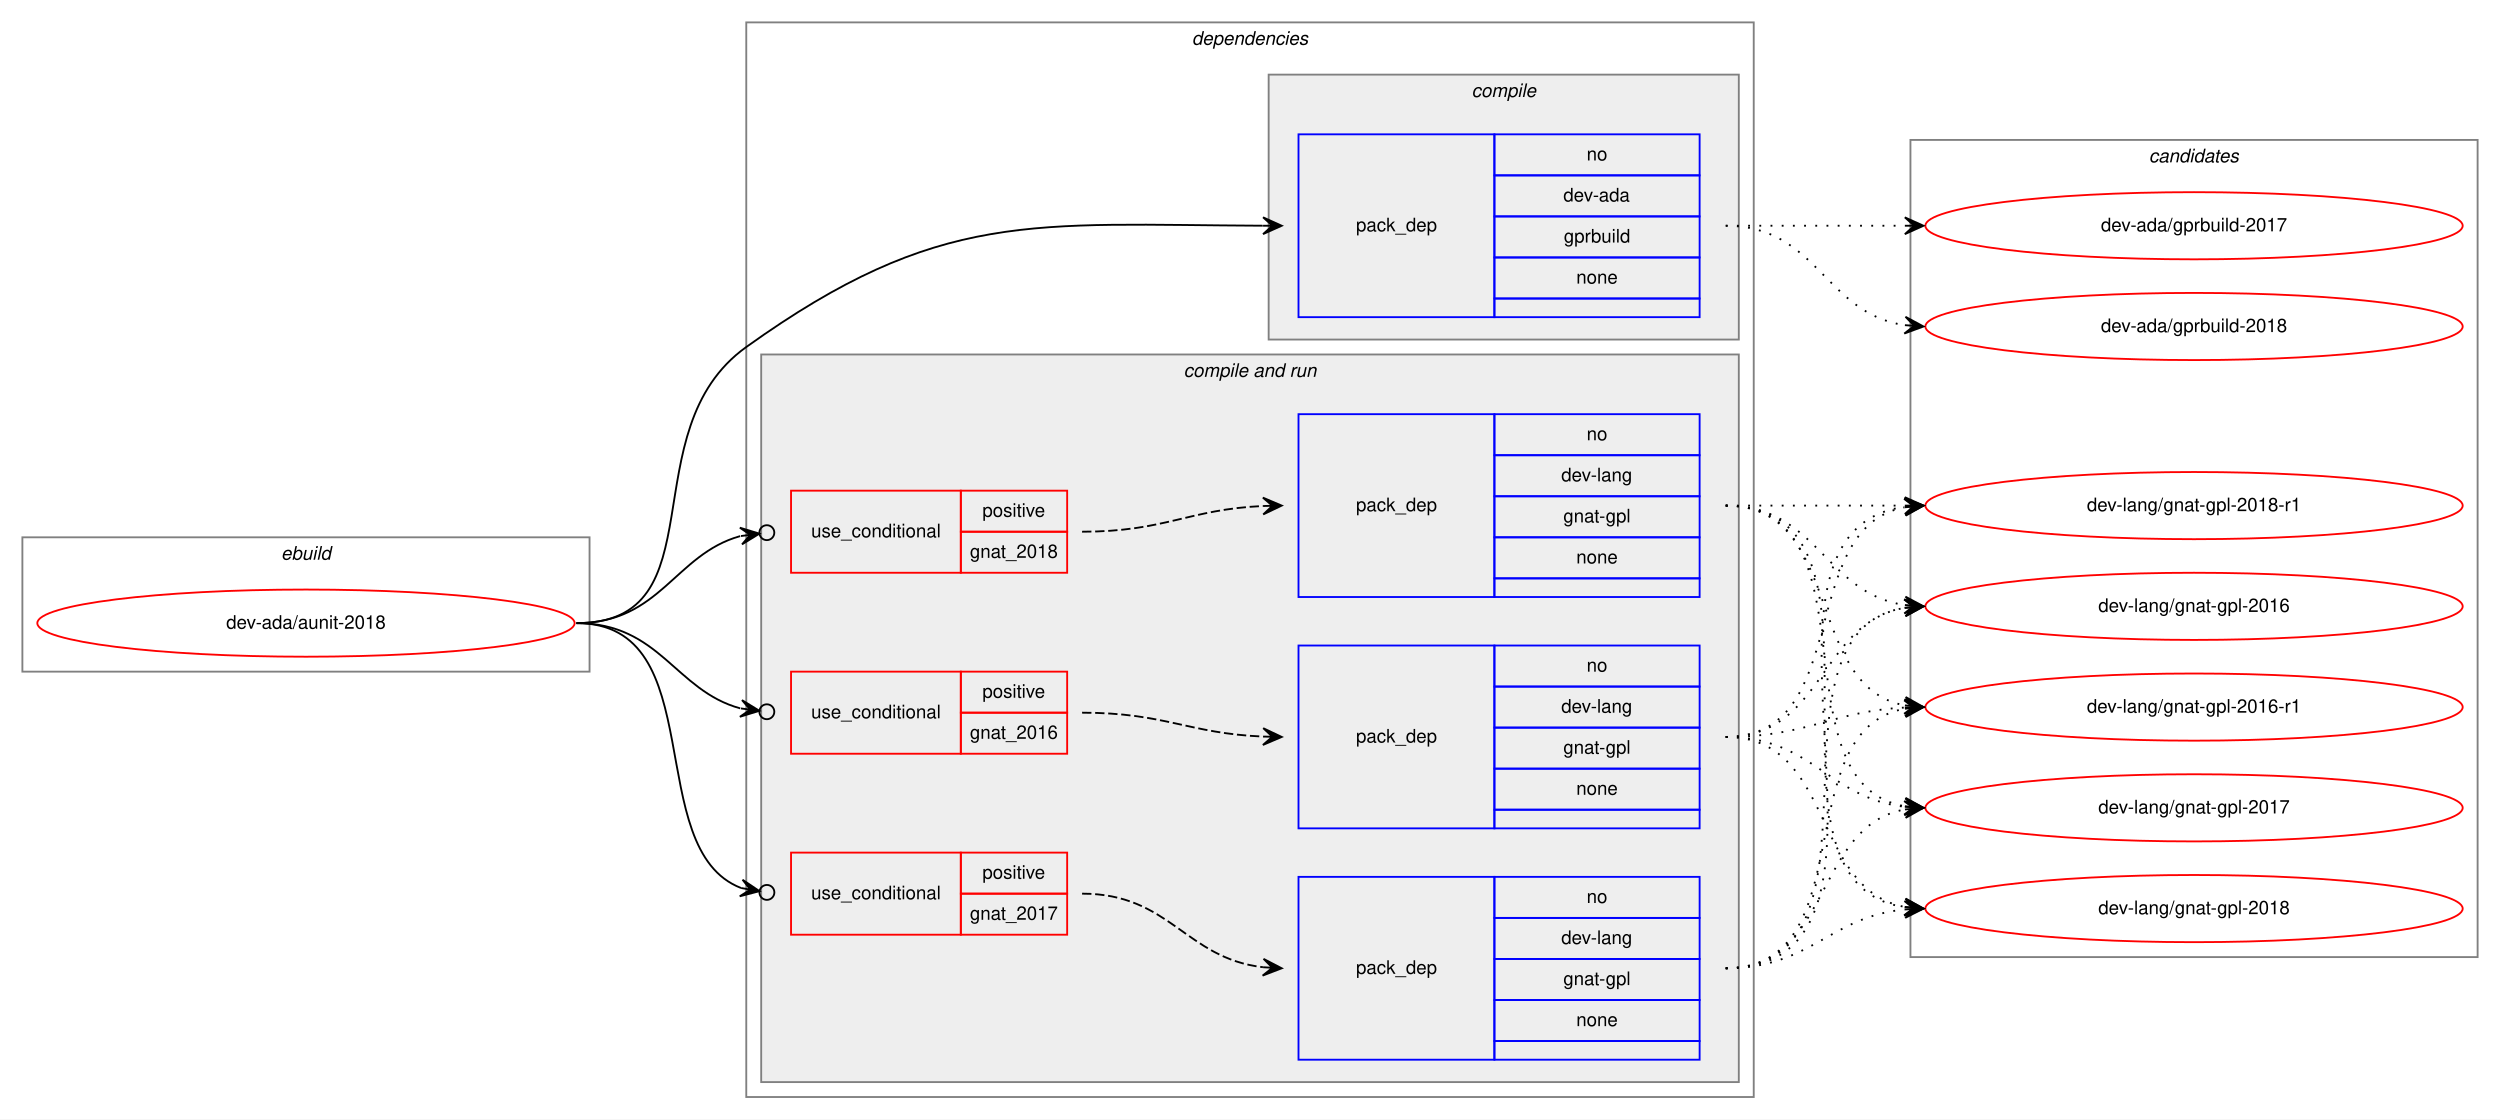
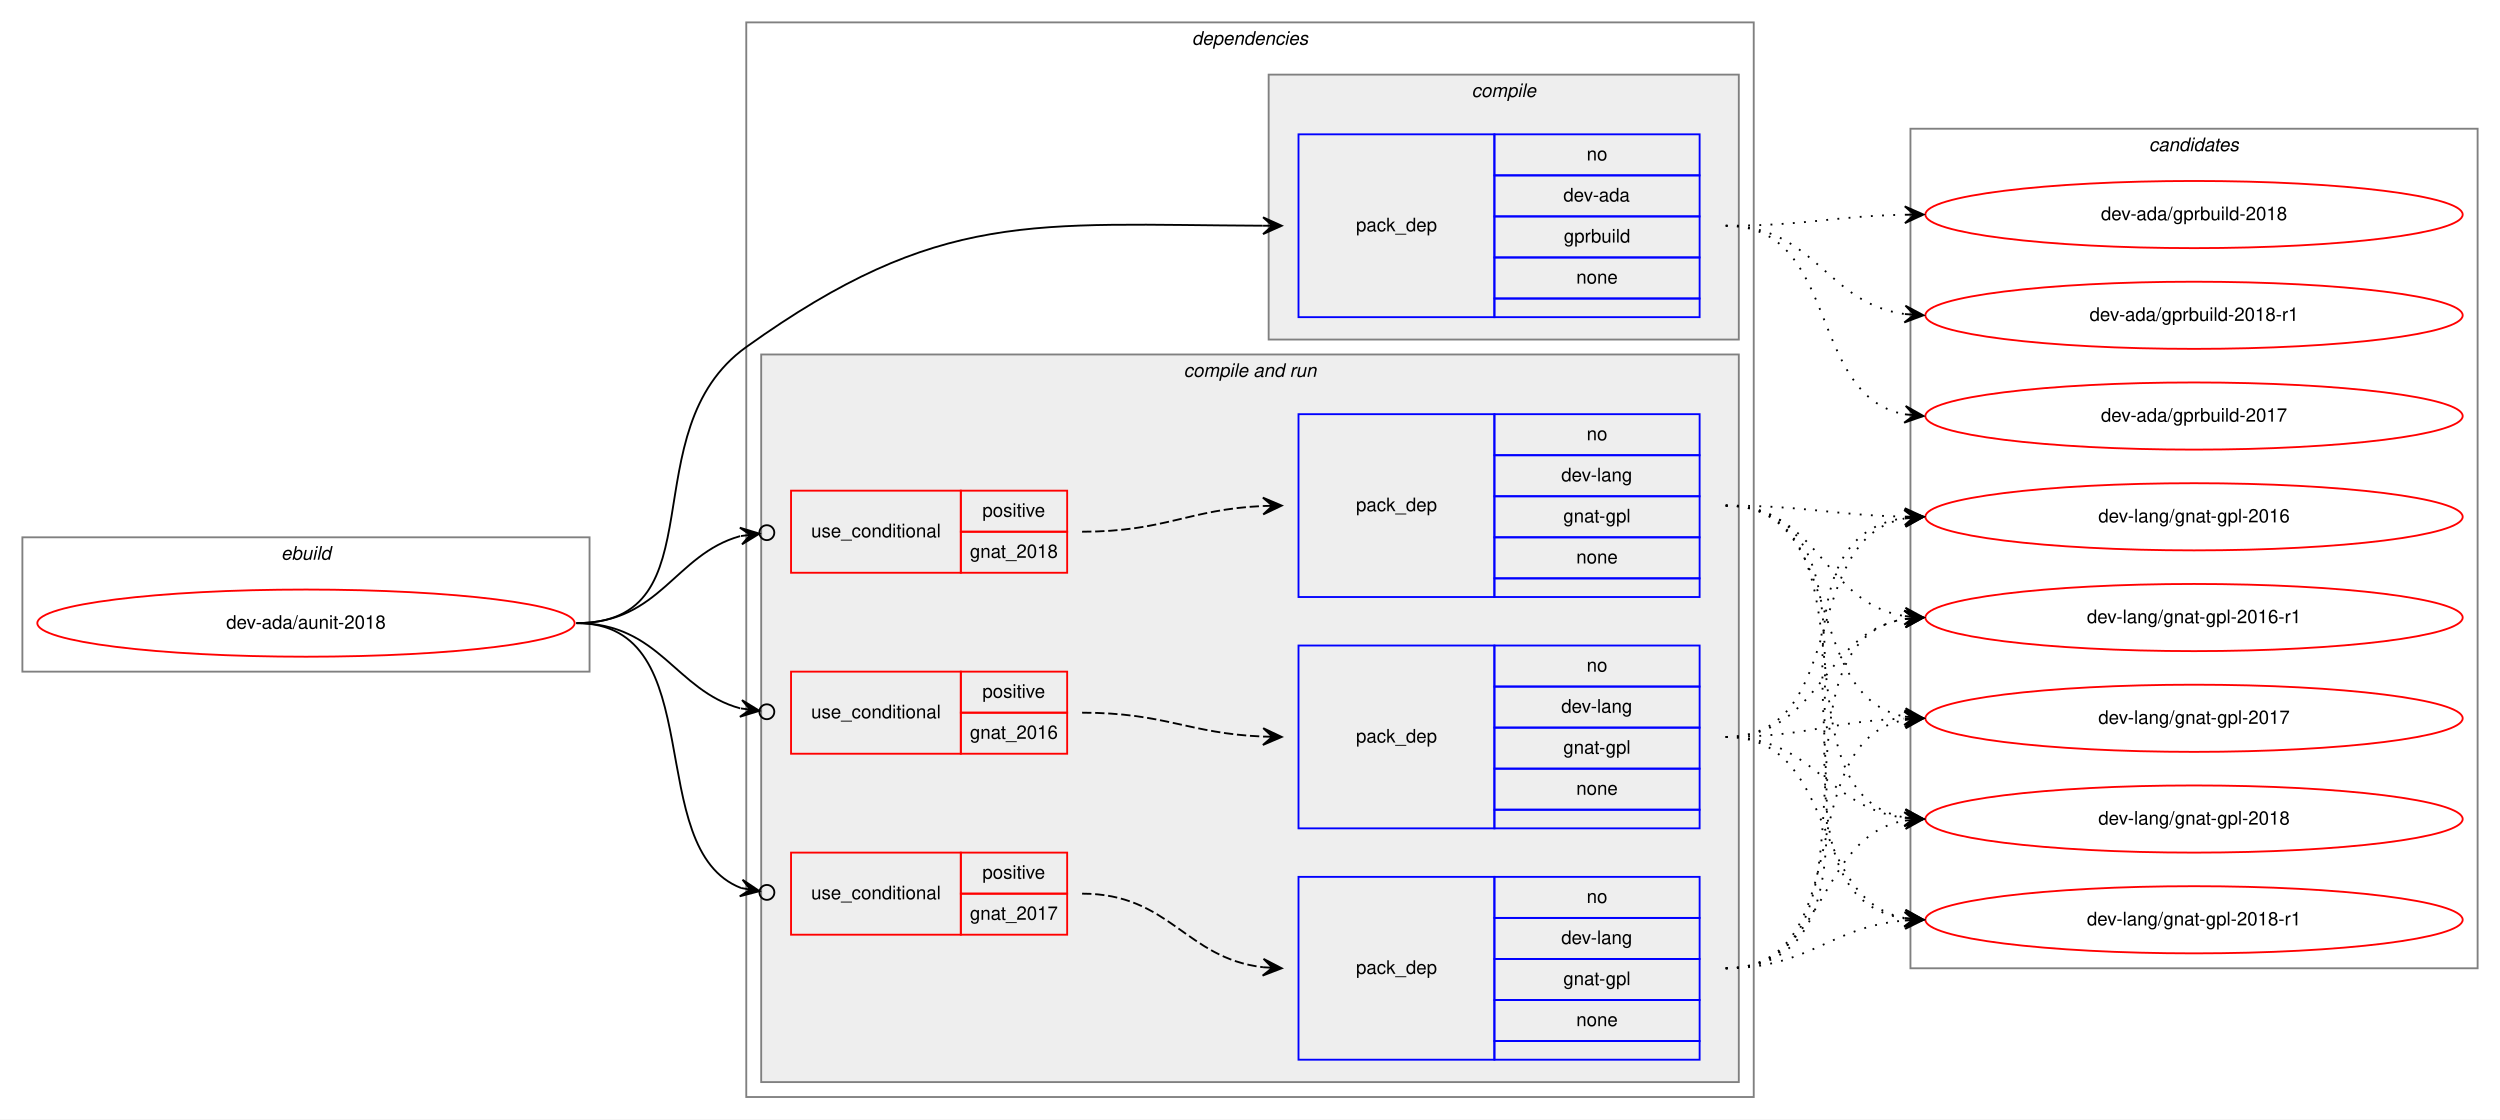
<svg xmlns="http://www.w3.org/2000/svg" xmlns:xlink="http://www.w3.org/1999/xlink" width="1340pt" height="600pt" viewBox="0.00 0.00 1340.00 600.00">
  <g id="graph0" class="graph" transform="scale(1 1) rotate(0) translate(4 596)">
    <polygon fill="white" stroke="transparent" points="-4,4 -4,-596 1336,-596 1336,4 -4,4" />
    <g id="clust1" class="cluster">
      <polygon fill="none" stroke="gray" points="8,-236 8,-308 312,-308 312,-236 8,-236" />
      <text text-anchor="start" x="146.66" y="-296" font-family="Helvetica,sans-Serif" font-style="italic" font-size="10.00">ebuild</text>
    </g>
    <g id="clust2" class="cluster">
      <polygon fill="none" stroke="gray" points="396,-8 396,-584 936,-584 936,-8 396,-8" />
      <text text-anchor="start" x="634.88" y="-572" font-family="Helvetica,sans-Serif" font-style="italic" font-size="10.00">dependencies</text>
    </g>
    <g id="clust3" class="cluster">
      <polygon fill="#eeeeee" stroke="gray" points="676,-414 676,-556 928,-556 928,-414 676,-414" />
      <text text-anchor="start" x="784.78" y="-544" font-family="Helvetica,sans-Serif" font-style="italic" font-size="10.00">compile</text>
    </g>
    <g id="clust5" class="cluster">
      <polygon fill="#eeeeee" stroke="gray" points="404,-16 404,-406 928,-406 928,-16 404,-16" />
      <text text-anchor="start" x="630.44" y="-394" font-family="Helvetica,sans-Serif" font-style="italic" font-size="10.00">compile and run</text>
    </g>
    <g id="clust13" class="cluster">
-       <polygon fill="none" stroke="gray" points="1020,-83 1020,-521 1324,-521 1324,-83 1020,-83" />
-       <text text-anchor="start" x="1147.82" y="-509" font-family="Helvetica,sans-Serif" font-style="italic" font-size="10.00">candidates</text>
+       <polygon fill="none" stroke="gray" points="1020,-77 1020,-527 1324,-527 1324,-77 1020,-77" />
+       <text text-anchor="start" x="1147.82" y="-515" font-family="Helvetica,sans-Serif" font-style="italic" font-size="10.00">candidates</text>
    </g>
    <g id="node1" class="node">
      <g id="a_node1">
        <a xlink:href="../dev-ada/aunit-2018.svg" xlink:title="dev-ada/aunit-2018">
          <ellipse fill="none" stroke="red" cx="160" cy="-262" rx="144" ry="18" />
          <text text-anchor="middle" x="160" y="-259" font-family="Helvetica,sans-Serif" font-size="10.00">dev-ada/aunit-2018</text>
        </a>
      </g>
    </g>
    <g id="node2" class="node">
      <polygon fill="none" stroke="blue" points="692,-426 692,-524 797,-524 797,-426 692,-426" />
      <text text-anchor="start" x="722.82" y="-472" font-family="Helvetica,sans-Serif" font-size="10.00">pack_dep</text>
      <polygon fill="none" stroke="blue" points="797,-502 797,-524 907,-524 907,-502 797,-502" />
      <text text-anchor="start" x="846.44" y="-510" font-family="Helvetica,sans-Serif" font-size="10.00">no</text>
      <polygon fill="none" stroke="blue" points="797,-480 797,-502 907,-502 907,-480 797,-480" />
      <text text-anchor="start" x="833.94" y="-488" font-family="Helvetica,sans-Serif" font-size="10.00">dev-ada</text>
      <polygon fill="none" stroke="blue" points="797,-458 797,-480 907,-480 907,-458 797,-458" />
      <text text-anchor="start" x="834.22" y="-466" font-family="Helvetica,sans-Serif" font-size="10.00">gprbuild</text>
      <polygon fill="none" stroke="blue" points="797,-436 797,-458 907,-458 907,-436 797,-436" />
      <text text-anchor="start" x="840.88" y="-444" font-family="Helvetica,sans-Serif" font-size="10.00">none</text>
      <polygon fill="none" stroke="blue" points="797,-426 797,-436 907,-436 907,-426 797,-426" />
    </g>
    <g id="edge1" class="edge">
      <path fill="none" stroke="black" d="M305,-262C382.22,-262 333.21,-365.06 396,-410 499.55,-484.1 549.55,-475.53 672.82,-475.02" />
      <polygon fill="black" stroke="black" points="683,-475 673.01,-479.52 678,-475.01 673,-475.02 673,-475.02 673,-475.02 678,-475.01 672.99,-470.52 683,-475 683,-475" />
    </g>
    <g id="node3" class="node">
      <polygon fill="none" stroke="red" points="420,-192 420,-236 511,-236 511,-192 420,-192" />
      <text text-anchor="start" x="430.77" y="-211" font-family="Helvetica,sans-Serif" font-size="10.00">use_conditional</text>
      <polygon fill="none" stroke="red" points="511,-214 511,-236 568,-236 568,-214 511,-214" />
      <text text-anchor="start" x="522.55" y="-222" font-family="Helvetica,sans-Serif" font-size="10.00">positive</text>
      <polygon fill="none" stroke="red" points="511,-192 511,-214 568,-214 568,-192 511,-192" />
      <text text-anchor="start" x="515.87" y="-200" font-family="Helvetica,sans-Serif" font-size="10.00">gnat_2016</text>
    </g>
    <g id="edge3" class="edge">
      <path fill="none" stroke="black" d="M305,-262C349.85,-262 357.73,-225.9 392.76,-216.32" />
      <ellipse fill="none" stroke="black" cx="407.03" cy="-214.5" rx="4" ry="4" />
      <polygon fill="black" stroke="black" points="403.06,-215.01 393.71,-220.73 398.1,-215.64 393.14,-216.27 393.14,-216.27 393.14,-216.27 398.1,-215.64 392.58,-211.8 403.06,-215.01 403.06,-215.01" />
    </g>
    <g id="node5" class="node">
      <polygon fill="none" stroke="red" points="420,-95 420,-139 511,-139 511,-95 420,-95" />
      <text text-anchor="start" x="430.77" y="-114" font-family="Helvetica,sans-Serif" font-size="10.00">use_conditional</text>
      <polygon fill="none" stroke="red" points="511,-117 511,-139 568,-139 568,-117 511,-117" />
      <text text-anchor="start" x="522.55" y="-125" font-family="Helvetica,sans-Serif" font-size="10.00">positive</text>
      <polygon fill="none" stroke="red" points="511,-95 511,-117 568,-117 568,-95 511,-95" />
      <text text-anchor="start" x="515.87" y="-103" font-family="Helvetica,sans-Serif" font-size="10.00">gnat_2017</text>
    </g>
    <g id="edge5" class="edge">
      <path fill="none" stroke="black" d="M305,-262C377.97,-262 339.41,-140.85 393.21,-120.03" />
      <ellipse fill="none" stroke="black" cx="407.06" cy="-117.67" rx="4" ry="4" />
      <polygon fill="black" stroke="black" points="403.11,-118.34 394.01,-124.46 398.18,-119.18 393.26,-120.02 393.26,-120.02 393.26,-120.02 398.18,-119.18 392.5,-115.58 403.11,-118.34 403.11,-118.34" />
    </g>
    <g id="node7" class="node">
      <polygon fill="none" stroke="red" points="420,-289 420,-333 511,-333 511,-289 420,-289" />
      <text text-anchor="start" x="430.77" y="-308" font-family="Helvetica,sans-Serif" font-size="10.00">use_conditional</text>
      <polygon fill="none" stroke="red" points="511,-311 511,-333 568,-333 568,-311 511,-311" />
      <text text-anchor="start" x="522.55" y="-319" font-family="Helvetica,sans-Serif" font-size="10.00">positive</text>
      <polygon fill="none" stroke="red" points="511,-289 511,-311 568,-311 568,-289 511,-289" />
      <text text-anchor="start" x="515.87" y="-297" font-family="Helvetica,sans-Serif" font-size="10.00">gnat_2018</text>
    </g>
    <g id="edge7" class="edge">
      <path fill="none" stroke="black" d="M305,-262C350.01,-262 357.64,-298.85 392.72,-308.64" />
      <ellipse fill="none" stroke="black" cx="407.03" cy="-310.49" rx="4" ry="4" />
      <polygon fill="black" stroke="black" points="403.07,-309.97 392.57,-313.16 398.11,-309.33 393.15,-308.69 393.15,-308.69 393.15,-308.69 398.11,-309.33 393.73,-304.23 403.07,-309.97 403.07,-309.97" />
    </g>
    <g id="node9" class="node">
      <g id="a_node9">
        <a xlink:href="../dev-ada/gprbuild-2017.svg" xlink:title="dev-ada/gprbuild-2017">
-           <ellipse fill="none" stroke="red" cx="1172" cy="-475" rx="144" ry="18" />
-           <text text-anchor="middle" x="1172" y="-472" font-family="Helvetica,sans-Serif" font-size="10.00">dev-ada/gprbuild-2017</text>
+           <ellipse fill="none" stroke="red" cx="1172" cy="-373" rx="144" ry="18" />
+           <text text-anchor="middle" x="1172" y="-370" font-family="Helvetica,sans-Serif" font-size="10.00">dev-ada/gprbuild-2017</text>
        </a>
      </g>
    </g>
    <g id="edge8" class="edge">
-       <path fill="none" stroke="black" stroke-dasharray="1,5" d="M921,-475C964.43,-475 977.83,-475 1016.57,-475" />
-       <polygon fill="black" stroke="black" points="1027,-475 1017,-479.5 1022,-475 1017,-475 1017,-475 1017,-475 1022,-475 1017,-470.5 1027,-475 1027,-475" />
+       <path fill="none" stroke="black" stroke-dasharray="1,5" d="M921,-475C982.68,-475 964.14,-384.23 1016.73,-373.94" />
+       <polygon fill="black" stroke="black" points="1027,-373 1017.45,-378.4 1022.02,-373.46 1017.04,-373.92 1017.04,-373.92 1017.04,-373.92 1022.02,-373.46 1016.63,-369.43 1027,-373 1027,-373" />
    </g>
    <g id="node10" class="node">
      <g id="a_node10">
        <a xlink:href="../dev-ada/gprbuild-2018.svg" xlink:title="dev-ada/gprbuild-2018">
-           <ellipse fill="none" stroke="red" cx="1172" cy="-421" rx="144" ry="18" />
-           <text text-anchor="middle" x="1172" y="-418" font-family="Helvetica,sans-Serif" font-size="10.00">dev-ada/gprbuild-2018</text>
+           <ellipse fill="none" stroke="red" cx="1172" cy="-481" rx="144" ry="18" />
+           <text text-anchor="middle" x="1172" y="-478" font-family="Helvetica,sans-Serif" font-size="10.00">dev-ada/gprbuild-2018</text>
        </a>
      </g>
    </g>
    <g id="edge9" class="edge">
-       <path fill="none" stroke="black" stroke-dasharray="1,5" d="M921,-475C970.26,-475 973.85,-428.13 1016.86,-421.72" />
-       <polygon fill="black" stroke="black" points="1027,-421 1017.35,-426.2 1022.01,-421.36 1017.03,-421.71 1017.03,-421.71 1017.03,-421.71 1022.01,-421.36 1016.71,-417.22 1027,-421 1027,-421" />
+       <path fill="none" stroke="black" stroke-dasharray="1,5" d="M921,-475C964.5,-475 977.78,-480.1 1016.56,-480.9" />
+       <polygon fill="black" stroke="black" points="1027,-481 1016.96,-485.4 1022,-480.95 1017,-480.9 1017,-480.9 1017,-480.9 1022,-480.95 1017.05,-476.4 1027,-481 1027,-481" />
+     </g>
+     <g id="node11" class="node">
+       <g id="a_node11">
+         <a xlink:href="../dev-ada/gprbuild-2018-r1.svg" xlink:title="dev-ada/gprbuild-2018-r1">
+           <ellipse fill="none" stroke="red" cx="1172" cy="-427" rx="144" ry="18" />
+           <text text-anchor="middle" x="1172" y="-424" font-family="Helvetica,sans-Serif" font-size="10.00">dev-ada/gprbuild-2018-r1</text>
+         </a>
+       </g>
+     </g>
+     <g id="edge10" class="edge">
+       <path fill="none" stroke="black" stroke-dasharray="1,5" d="M921,-475C969.08,-475 974.68,-433.51 1016.79,-427.68" />
+       <polygon fill="black" stroke="black" points="1027,-427 1017.32,-432.15 1022.01,-427.33 1017.02,-427.66 1017.02,-427.66 1017.02,-427.66 1022.01,-427.33 1016.72,-423.17 1027,-427 1027,-427" />
    </g>
    <g id="node4" class="node">
      <polygon fill="none" stroke="blue" points="692,-152 692,-250 797,-250 797,-152 692,-152" />
      <text text-anchor="start" x="722.82" y="-198" font-family="Helvetica,sans-Serif" font-size="10.00">pack_dep</text>
      <polygon fill="none" stroke="blue" points="797,-228 797,-250 907,-250 907,-228 797,-228" />
      <text text-anchor="start" x="846.44" y="-236" font-family="Helvetica,sans-Serif" font-size="10.00">no</text>
      <polygon fill="none" stroke="blue" points="797,-206 797,-228 907,-228 907,-206 797,-206" />
      <text text-anchor="start" x="832.83" y="-214" font-family="Helvetica,sans-Serif" font-size="10.00">dev-lang</text>
      <polygon fill="none" stroke="blue" points="797,-184 797,-206 907,-206 907,-184 797,-184" />
      <text text-anchor="start" x="833.94" y="-192" font-family="Helvetica,sans-Serif" font-size="10.00">gnat-gpl</text>
      <polygon fill="none" stroke="blue" points="797,-162 797,-184 907,-184 907,-162 797,-162" />
      <text text-anchor="start" x="840.88" y="-170" font-family="Helvetica,sans-Serif" font-size="10.00">none</text>
      <polygon fill="none" stroke="blue" points="797,-152 797,-162 907,-162 907,-152 797,-152" />
    </g>
    <g id="edge2" class="edge">
      <path fill="none" stroke="black" stroke-dasharray="5,2" d="M576,-214C620.35,-214 633.23,-202.86 672.91,-201.2" />
      <polygon fill="black" stroke="black" points="683,-201 673.09,-205.7 678,-201.1 673,-201.2 673,-201.2 673,-201.2 678,-201.1 672.91,-196.7 683,-201 683,-201" />
    </g>
-     <g id="node11" class="node">
-       <g id="a_node11">
-         <a xlink:href="../dev-lang/gnat-gpl-2016.svg" xlink:title="dev-lang/gnat-gpl-2016">
-           <ellipse fill="none" stroke="red" cx="1172" cy="-271" rx="144" ry="18" />
-           <text text-anchor="middle" x="1172" y="-268" font-family="Helvetica,sans-Serif" font-size="10.00">dev-lang/gnat-gpl-2016</text>
-         </a>
-       </g>
-     </g>
-     <g id="edge10" class="edge">
-       <path fill="none" stroke="black" stroke-dasharray="1,5" d="M921,-201C973.82,-201 971.17,-262.27 1016.84,-270.17" />
-       <polygon fill="black" stroke="black" points="1027,-271 1016.67,-274.67 1022.02,-270.59 1017.03,-270.18 1017.03,-270.18 1017.03,-270.18 1022.02,-270.59 1017.4,-265.7 1027,-271 1027,-271" />
-     </g>
    <g id="node12" class="node">
      <g id="a_node12">
-         <a xlink:href="../dev-lang/gnat-gpl-2016-r1.svg" xlink:title="dev-lang/gnat-gpl-2016-r1">
-           <ellipse fill="none" stroke="red" cx="1172" cy="-217" rx="144" ry="18" />
-           <text text-anchor="middle" x="1172" y="-214" font-family="Helvetica,sans-Serif" font-size="10.00">dev-lang/gnat-gpl-2016-r1</text>
+         <a xlink:href="../dev-lang/gnat-gpl-2016.svg" xlink:title="dev-lang/gnat-gpl-2016">
+           <ellipse fill="none" stroke="red" cx="1172" cy="-319" rx="144" ry="18" />
+           <text text-anchor="middle" x="1172" y="-316" font-family="Helvetica,sans-Serif" font-size="10.00">dev-lang/gnat-gpl-2016</text>
        </a>
      </g>
    </g>
    <g id="edge11" class="edge">
-       <path fill="none" stroke="black" stroke-dasharray="1,5" d="M921,-201C965.11,-201 977.56,-214.71 1016.97,-216.75" />
-       <polygon fill="black" stroke="black" points="1027,-217 1016.89,-221.25 1022,-216.87 1017,-216.75 1017,-216.75 1017,-216.75 1022,-216.87 1017.12,-212.25 1027,-217 1027,-217" />
+       <path fill="none" stroke="black" stroke-dasharray="1,5" d="M921,-201C987.78,-201 959.9,-306.88 1016.7,-318.05" />
+       <polygon fill="black" stroke="black" points="1027,-319 1016.63,-322.56 1022.02,-318.54 1017.04,-318.08 1017.04,-318.08 1017.04,-318.08 1022.02,-318.54 1017.46,-313.6 1027,-319 1027,-319" />
    </g>
    <g id="node13" class="node">
      <g id="a_node13">
-         <a xlink:href="../dev-lang/gnat-gpl-2017.svg" xlink:title="dev-lang/gnat-gpl-2017">
-           <ellipse fill="none" stroke="red" cx="1172" cy="-163" rx="144" ry="18" />
-           <text text-anchor="middle" x="1172" y="-160" font-family="Helvetica,sans-Serif" font-size="10.00">dev-lang/gnat-gpl-2017</text>
+         <a xlink:href="../dev-lang/gnat-gpl-2016-r1.svg" xlink:title="dev-lang/gnat-gpl-2016-r1">
+           <ellipse fill="none" stroke="red" cx="1172" cy="-265" rx="144" ry="18" />
+           <text text-anchor="middle" x="1172" y="-262" font-family="Helvetica,sans-Serif" font-size="10.00">dev-lang/gnat-gpl-2016-r1</text>
        </a>
      </g>
    </g>
    <g id="edge12" class="edge">
-       <path fill="none" stroke="black" stroke-dasharray="1,5" d="M921,-201C967.43,-201 975.87,-168.29 1016.81,-163.57" />
-       <polygon fill="black" stroke="black" points="1027,-163 1017.27,-168.05 1022.01,-163.28 1017.02,-163.56 1017.02,-163.56 1017.02,-163.56 1022.01,-163.28 1016.77,-159.06 1027,-163 1027,-163" />
+       <path fill="none" stroke="black" stroke-dasharray="1,5" d="M921,-201C972.38,-201 972.25,-256.78 1016.78,-264.19" />
+       <polygon fill="black" stroke="black" points="1027,-265 1016.68,-268.7 1022.02,-264.61 1017.03,-264.21 1017.03,-264.21 1017.03,-264.21 1022.02,-264.61 1017.39,-259.72 1027,-265 1027,-265" />
    </g>
    <g id="node14" class="node">
      <g id="a_node14">
-         <a xlink:href="../dev-lang/gnat-gpl-2018.svg" xlink:title="dev-lang/gnat-gpl-2018">
-           <ellipse fill="none" stroke="red" cx="1172" cy="-109" rx="144" ry="18" />
-           <text text-anchor="middle" x="1172" y="-106" font-family="Helvetica,sans-Serif" font-size="10.00">dev-lang/gnat-gpl-2018</text>
+         <a xlink:href="../dev-lang/gnat-gpl-2017.svg" xlink:title="dev-lang/gnat-gpl-2017">
+           <ellipse fill="none" stroke="red" cx="1172" cy="-211" rx="144" ry="18" />
+           <text text-anchor="middle" x="1172" y="-208" font-family="Helvetica,sans-Serif" font-size="10.00">dev-lang/gnat-gpl-2017</text>
        </a>
      </g>
    </g>
    <g id="edge13" class="edge">
-       <path fill="none" stroke="black" stroke-dasharray="1,5" d="M921,-201C979.73,-201 966.54,-119.47 1016.84,-109.91" />
-       <polygon fill="black" stroke="black" points="1027,-109 1017.44,-114.37 1022.02,-109.45 1017.04,-109.89 1017.04,-109.89 1017.04,-109.89 1022.02,-109.45 1016.64,-105.41 1027,-109 1027,-109" />
+       <path fill="none" stroke="black" stroke-dasharray="1,5" d="M921,-201C964.62,-201 977.69,-209.5 1016.53,-210.83" />
+       <polygon fill="black" stroke="black" points="1027,-211 1016.93,-215.33 1022,-210.92 1017,-210.83 1017,-210.83 1017,-210.83 1022,-210.92 1017.08,-206.33 1027,-211 1027,-211" />
    </g>
    <g id="node15" class="node">
      <g id="a_node15">
+         <a xlink:href="../dev-lang/gnat-gpl-2018.svg" xlink:title="dev-lang/gnat-gpl-2018">
+           <ellipse fill="none" stroke="red" cx="1172" cy="-157" rx="144" ry="18" />
+           <text text-anchor="middle" x="1172" y="-154" font-family="Helvetica,sans-Serif" font-size="10.00">dev-lang/gnat-gpl-2018</text>
+         </a>
+       </g>
+     </g>
+     <g id="edge14" class="edge">
+       <path fill="none" stroke="black" stroke-dasharray="1,5" d="M921,-201C968.42,-201 975.2,-162.97 1016.91,-157.62" />
+       <polygon fill="black" stroke="black" points="1027,-157 1017.3,-162.11 1022.01,-157.31 1017.02,-157.62 1017.02,-157.62 1017.02,-157.62 1022.01,-157.31 1016.74,-153.12 1027,-157 1027,-157" />
+     </g>
+     <g id="node16" class="node">
+       <g id="a_node16">
        <a xlink:href="../dev-lang/gnat-gpl-2018-r1.svg" xlink:title="dev-lang/gnat-gpl-2018-r1">
-           <ellipse fill="none" stroke="red" cx="1172" cy="-325" rx="144" ry="18" />
-           <text text-anchor="middle" x="1172" y="-322" font-family="Helvetica,sans-Serif" font-size="10.00">dev-lang/gnat-gpl-2018-r1</text>
-         </a>
-       </g>
-     </g>
-     <g id="edge14" class="edge">
-       <path fill="none" stroke="black" stroke-dasharray="1,5" d="M921,-201C989.82,-201 958.17,-312.73 1016.79,-324.07" />
-       <polygon fill="black" stroke="black" points="1027,-325 1016.63,-328.58 1022.02,-324.55 1017.04,-324.1 1017.04,-324.1 1017.04,-324.1 1022.02,-324.55 1017.45,-319.61 1027,-325 1027,-325" />
+           <ellipse fill="none" stroke="red" cx="1172" cy="-103" rx="144" ry="18" />
+           <text text-anchor="middle" x="1172" y="-100" font-family="Helvetica,sans-Serif" font-size="10.00">dev-lang/gnat-gpl-2018-r1</text>
+         </a>
+       </g>
+     </g>
+     <g id="edge15" class="edge">
+       <path fill="none" stroke="black" stroke-dasharray="1,5" d="M921,-201C981.53,-201 965.09,-113.79 1016.9,-103.91" />
+       <polygon fill="black" stroke="black" points="1027,-103 1017.44,-108.38 1022.02,-103.45 1017.04,-103.89 1017.04,-103.89 1017.04,-103.89 1022.02,-103.45 1016.64,-99.41 1027,-103 1027,-103" />
    </g>
    <g id="node6" class="node">
      <polygon fill="none" stroke="blue" points="692,-28 692,-126 797,-126 797,-28 692,-28" />
      <text text-anchor="start" x="722.82" y="-74" font-family="Helvetica,sans-Serif" font-size="10.00">pack_dep</text>
      <polygon fill="none" stroke="blue" points="797,-104 797,-126 907,-126 907,-104 797,-104" />
      <text text-anchor="start" x="846.44" y="-112" font-family="Helvetica,sans-Serif" font-size="10.00">no</text>
      <polygon fill="none" stroke="blue" points="797,-82 797,-104 907,-104 907,-82 797,-82" />
      <text text-anchor="start" x="832.83" y="-90" font-family="Helvetica,sans-Serif" font-size="10.00">dev-lang</text>
      <polygon fill="none" stroke="blue" points="797,-60 797,-82 907,-82 907,-60 797,-60" />
      <text text-anchor="start" x="833.94" y="-68" font-family="Helvetica,sans-Serif" font-size="10.00">gnat-gpl</text>
      <polygon fill="none" stroke="blue" points="797,-38 797,-60 907,-60 907,-38 797,-38" />
      <text text-anchor="start" x="840.88" y="-46" font-family="Helvetica,sans-Serif" font-size="10.00">none</text>
      <polygon fill="none" stroke="blue" points="797,-28 797,-38 907,-38 907,-28 797,-28" />
    </g>
    <g id="edge4" class="edge">
      <path fill="none" stroke="black" stroke-dasharray="5,2" d="M576,-117C623.2,-117 631.24,-82.43 672.93,-77.57" />
      <polygon fill="black" stroke="black" points="683,-77 673.27,-82.05 678.01,-77.28 673.02,-77.56 673.02,-77.56 673.02,-77.56 678.01,-77.28 672.76,-73.07 683,-77 683,-77" />
    </g>
-     <g id="edge15" class="edge">
-       <path fill="none" stroke="black" stroke-dasharray="1,5" d="M921,-77C1015.61,-77 935.2,-256.87 1016.82,-270.22" />
-       <polygon fill="black" stroke="black" points="1027,-271 1016.68,-274.72 1022.01,-270.62 1017.03,-270.23 1017.03,-270.23 1017.03,-270.23 1022.01,-270.62 1017.37,-265.75 1027,-271 1027,-271" />
-     </g>
    <g id="edge16" class="edge">
-       <path fill="none" stroke="black" stroke-dasharray="1,5" d="M921,-77C995.39,-77 953.37,-204.18 1016.84,-216.11" />
-       <polygon fill="black" stroke="black" points="1027,-217 1016.64,-220.61 1022.02,-216.56 1017.04,-216.12 1017.04,-216.12 1017.04,-216.12 1022.02,-216.56 1017.43,-211.64 1027,-217 1027,-217" />
+       <path fill="none" stroke="black" stroke-dasharray="1,5" d="M921,-77C1034.87,-77 917.15,-304.57 1017,-318.35" />
+       <polygon fill="black" stroke="black" points="1027,-319 1016.73,-322.84 1022.01,-318.67 1017.02,-318.35 1017.02,-318.35 1017.02,-318.35 1022.01,-318.67 1017.31,-313.86 1027,-319 1027,-319" />
    </g>
    <g id="edge17" class="edge">
-       <path fill="none" stroke="black" stroke-dasharray="1,5" d="M921,-77C977.99,-77 967.91,-152.9 1016.78,-162.09" />
-       <polygon fill="black" stroke="black" points="1027,-163 1016.64,-166.6 1022.02,-162.56 1017.04,-162.12 1017.04,-162.12 1017.04,-162.12 1022.02,-162.56 1017.44,-157.63 1027,-163 1027,-163" />
+       <path fill="none" stroke="black" stroke-dasharray="1,5" d="M921,-77C1013.17,-77 937.51,-250.6 1016.57,-264.16" />
+       <polygon fill="black" stroke="black" points="1027,-265 1016.67,-268.68 1022.02,-264.6 1017.03,-264.2 1017.03,-264.2 1017.03,-264.2 1022.02,-264.6 1017.39,-259.71 1027,-265 1027,-265" />
    </g>
    <g id="edge18" class="edge">
-       <path fill="none" stroke="black" stroke-dasharray="1,5" d="M921,-77C966.65,-77 976.48,-104.54 1016.95,-108.52" />
-       <polygon fill="black" stroke="black" points="1027,-109 1016.8,-113.02 1022.01,-108.76 1017.01,-108.53 1017.01,-108.53 1017.01,-108.53 1022.01,-108.76 1017.22,-104.03 1027,-109 1027,-109" />
+       <path fill="none" stroke="black" stroke-dasharray="1,5" d="M921,-77C993.23,-77 955.25,-198.23 1016.72,-210.07" />
+       <polygon fill="black" stroke="black" points="1027,-211 1016.64,-214.58 1022.02,-210.55 1017.04,-210.1 1017.04,-210.1 1017.04,-210.1 1022.02,-210.55 1017.44,-205.62 1027,-211 1027,-211" />
    </g>
    <g id="edge19" class="edge">
-       <path fill="none" stroke="black" stroke-dasharray="1,5" d="M921,-77C1037.24,-77 915,-310.21 1016.8,-324.33" />
-       <polygon fill="black" stroke="black" points="1027,-325 1016.73,-328.84 1022.01,-324.67 1017.02,-324.35 1017.02,-324.35 1017.02,-324.35 1022.01,-324.67 1017.32,-319.86 1027,-325 1027,-325" />
+       <path fill="none" stroke="black" stroke-dasharray="1,5" d="M921,-77C976.45,-77 969.18,-147.61 1017.03,-156.16" />
+       <polygon fill="black" stroke="black" points="1027,-157 1016.66,-160.64 1022.02,-156.58 1017.04,-156.16 1017.04,-156.16 1017.04,-156.16 1022.02,-156.58 1017.42,-151.67 1027,-157 1027,-157" />
+     </g>
+     <g id="edge20" class="edge">
+       <path fill="none" stroke="black" stroke-dasharray="1,5" d="M921,-77C965.91,-77 976.94,-99.28 1016.82,-102.59" />
+       <polygon fill="black" stroke="black" points="1027,-103 1016.83,-107.1 1022,-102.8 1017.01,-102.6 1017.01,-102.6 1017.01,-102.6 1022,-102.8 1017.19,-98.1 1027,-103 1027,-103" />
    </g>
    <g id="node8" class="node">
      <polygon fill="none" stroke="blue" points="692,-276 692,-374 797,-374 797,-276 692,-276" />
      <text text-anchor="start" x="722.82" y="-322" font-family="Helvetica,sans-Serif" font-size="10.00">pack_dep</text>
      <polygon fill="none" stroke="blue" points="797,-352 797,-374 907,-374 907,-352 797,-352" />
      <text text-anchor="start" x="846.44" y="-360" font-family="Helvetica,sans-Serif" font-size="10.00">no</text>
      <polygon fill="none" stroke="blue" points="797,-330 797,-352 907,-352 907,-330 797,-330" />
      <text text-anchor="start" x="832.83" y="-338" font-family="Helvetica,sans-Serif" font-size="10.00">dev-lang</text>
      <polygon fill="none" stroke="blue" points="797,-308 797,-330 907,-330 907,-308 797,-308" />
      <text text-anchor="start" x="833.94" y="-316" font-family="Helvetica,sans-Serif" font-size="10.00">gnat-gpl</text>
      <polygon fill="none" stroke="blue" points="797,-286 797,-308 907,-308 907,-286 797,-286" />
      <text text-anchor="start" x="840.88" y="-294" font-family="Helvetica,sans-Serif" font-size="10.00">none</text>
      <polygon fill="none" stroke="blue" points="797,-276 797,-286 907,-286 907,-276 797,-276" />
    </g>
    <g id="edge6" class="edge">
      <path fill="none" stroke="black" stroke-dasharray="5,2" d="M576,-311C620.4,-311 633.19,-323 672.9,-324.78" />
      <polygon fill="black" stroke="black" points="683,-325 672.9,-329.28 678,-324.89 673,-324.78 673,-324.78 673,-324.78 678,-324.89 673.1,-320.28 683,-325 683,-325" />
    </g>
-     <g id="edge20" class="edge">
-       <path fill="none" stroke="black" stroke-dasharray="1,5" d="M921,-325C970.26,-325 973.85,-278.13 1016.86,-271.72" />
-       <polygon fill="black" stroke="black" points="1027,-271 1017.35,-276.2 1022.01,-271.36 1017.03,-271.71 1017.03,-271.71 1017.03,-271.71 1022.01,-271.36 1016.71,-267.22 1027,-271 1027,-271" />
-     </g>
    <g id="edge21" class="edge">
-       <path fill="none" stroke="black" stroke-dasharray="1,5" d="M921,-325C984.58,-325 962.58,-228.49 1016.79,-217.93" />
-       <polygon fill="black" stroke="black" points="1027,-217 1017.45,-222.39 1022.02,-217.46 1017.04,-217.91 1017.04,-217.91 1017.04,-217.91 1022.02,-217.46 1016.63,-213.43 1027,-217 1027,-217" />
+       <path fill="none" stroke="black" stroke-dasharray="1,5" d="M921,-325C964.5,-325 977.78,-319.9 1016.56,-319.1" />
+       <polygon fill="black" stroke="black" points="1027,-319 1017.05,-323.6 1022,-319.05 1017,-319.1 1017,-319.1 1017,-319.1 1022,-319.05 1016.96,-314.6 1027,-319 1027,-319" />
    </g>
    <g id="edge22" class="edge">
-       <path fill="none" stroke="black" stroke-dasharray="1,5" d="M921,-325C1003.35,-325 946.36,-176.62 1016.73,-163.87" />
-       <polygon fill="black" stroke="black" points="1027,-163 1017.42,-168.33 1022.02,-163.42 1017.04,-163.85 1017.04,-163.85 1017.04,-163.85 1022.02,-163.42 1016.66,-159.36 1027,-163 1027,-163" />
+       <path fill="none" stroke="black" stroke-dasharray="1,5" d="M921,-325C971.54,-325 972.92,-272.7 1016.93,-265.76" />
+       <polygon fill="black" stroke="black" points="1027,-265 1017.37,-270.24 1022.01,-265.38 1017.03,-265.75 1017.03,-265.75 1017.03,-265.75 1022.01,-265.38 1016.69,-261.26 1027,-265 1027,-265" />
    </g>
    <g id="edge23" class="edge">
-       <path fill="none" stroke="black" stroke-dasharray="1,5" d="M921,-325C1024.28,-325 927.19,-123.51 1016.77,-109.74" />
-       <polygon fill="black" stroke="black" points="1027,-109 1017.35,-114.21 1022.01,-109.36 1017.03,-109.72 1017.03,-109.72 1017.03,-109.72 1022.01,-109.36 1016.7,-105.23 1027,-109 1027,-109" />
+       <path fill="none" stroke="black" stroke-dasharray="1,5" d="M921,-325C986.54,-325 960.95,-222.71 1016.87,-211.92" />
+       <polygon fill="black" stroke="black" points="1027,-211 1017.45,-216.38 1022.02,-211.45 1017.04,-211.9 1017.04,-211.9 1017.04,-211.9 1022.02,-211.45 1016.63,-207.42 1027,-211 1027,-211" />
    </g>
    <g id="edge24" class="edge">
-       <path fill="none" stroke="black" stroke-dasharray="1,5" d="M921,-325C964.43,-325 977.83,-325 1016.57,-325" />
-       <polygon fill="black" stroke="black" points="1027,-325 1017,-329.5 1022,-325 1017,-325 1017,-325 1017,-325 1022,-325 1017,-320.5 1027,-325 1027,-325" />
+       <path fill="none" stroke="black" stroke-dasharray="1,5" d="M921,-325C1005.67,-325 944.24,-170.5 1016.92,-157.82" />
+       <polygon fill="black" stroke="black" points="1027,-157 1017.4,-162.3 1022.02,-157.41 1017.03,-157.82 1017.03,-157.82 1017.03,-157.82 1022.02,-157.41 1016.67,-153.33 1027,-157 1027,-157" />
+     </g>
+     <g id="edge25" class="edge">
+       <path fill="none" stroke="black" stroke-dasharray="1,5" d="M921,-325C1026.71,-325 924.9,-117.5 1016.83,-103.72" />
+       <polygon fill="black" stroke="black" points="1027,-103 1017.34,-108.19 1022.01,-103.35 1017.02,-103.7 1017.02,-103.7 1017.02,-103.7 1022.01,-103.35 1016.71,-99.22 1027,-103 1027,-103" />
    </g>
  </g>
</svg>
